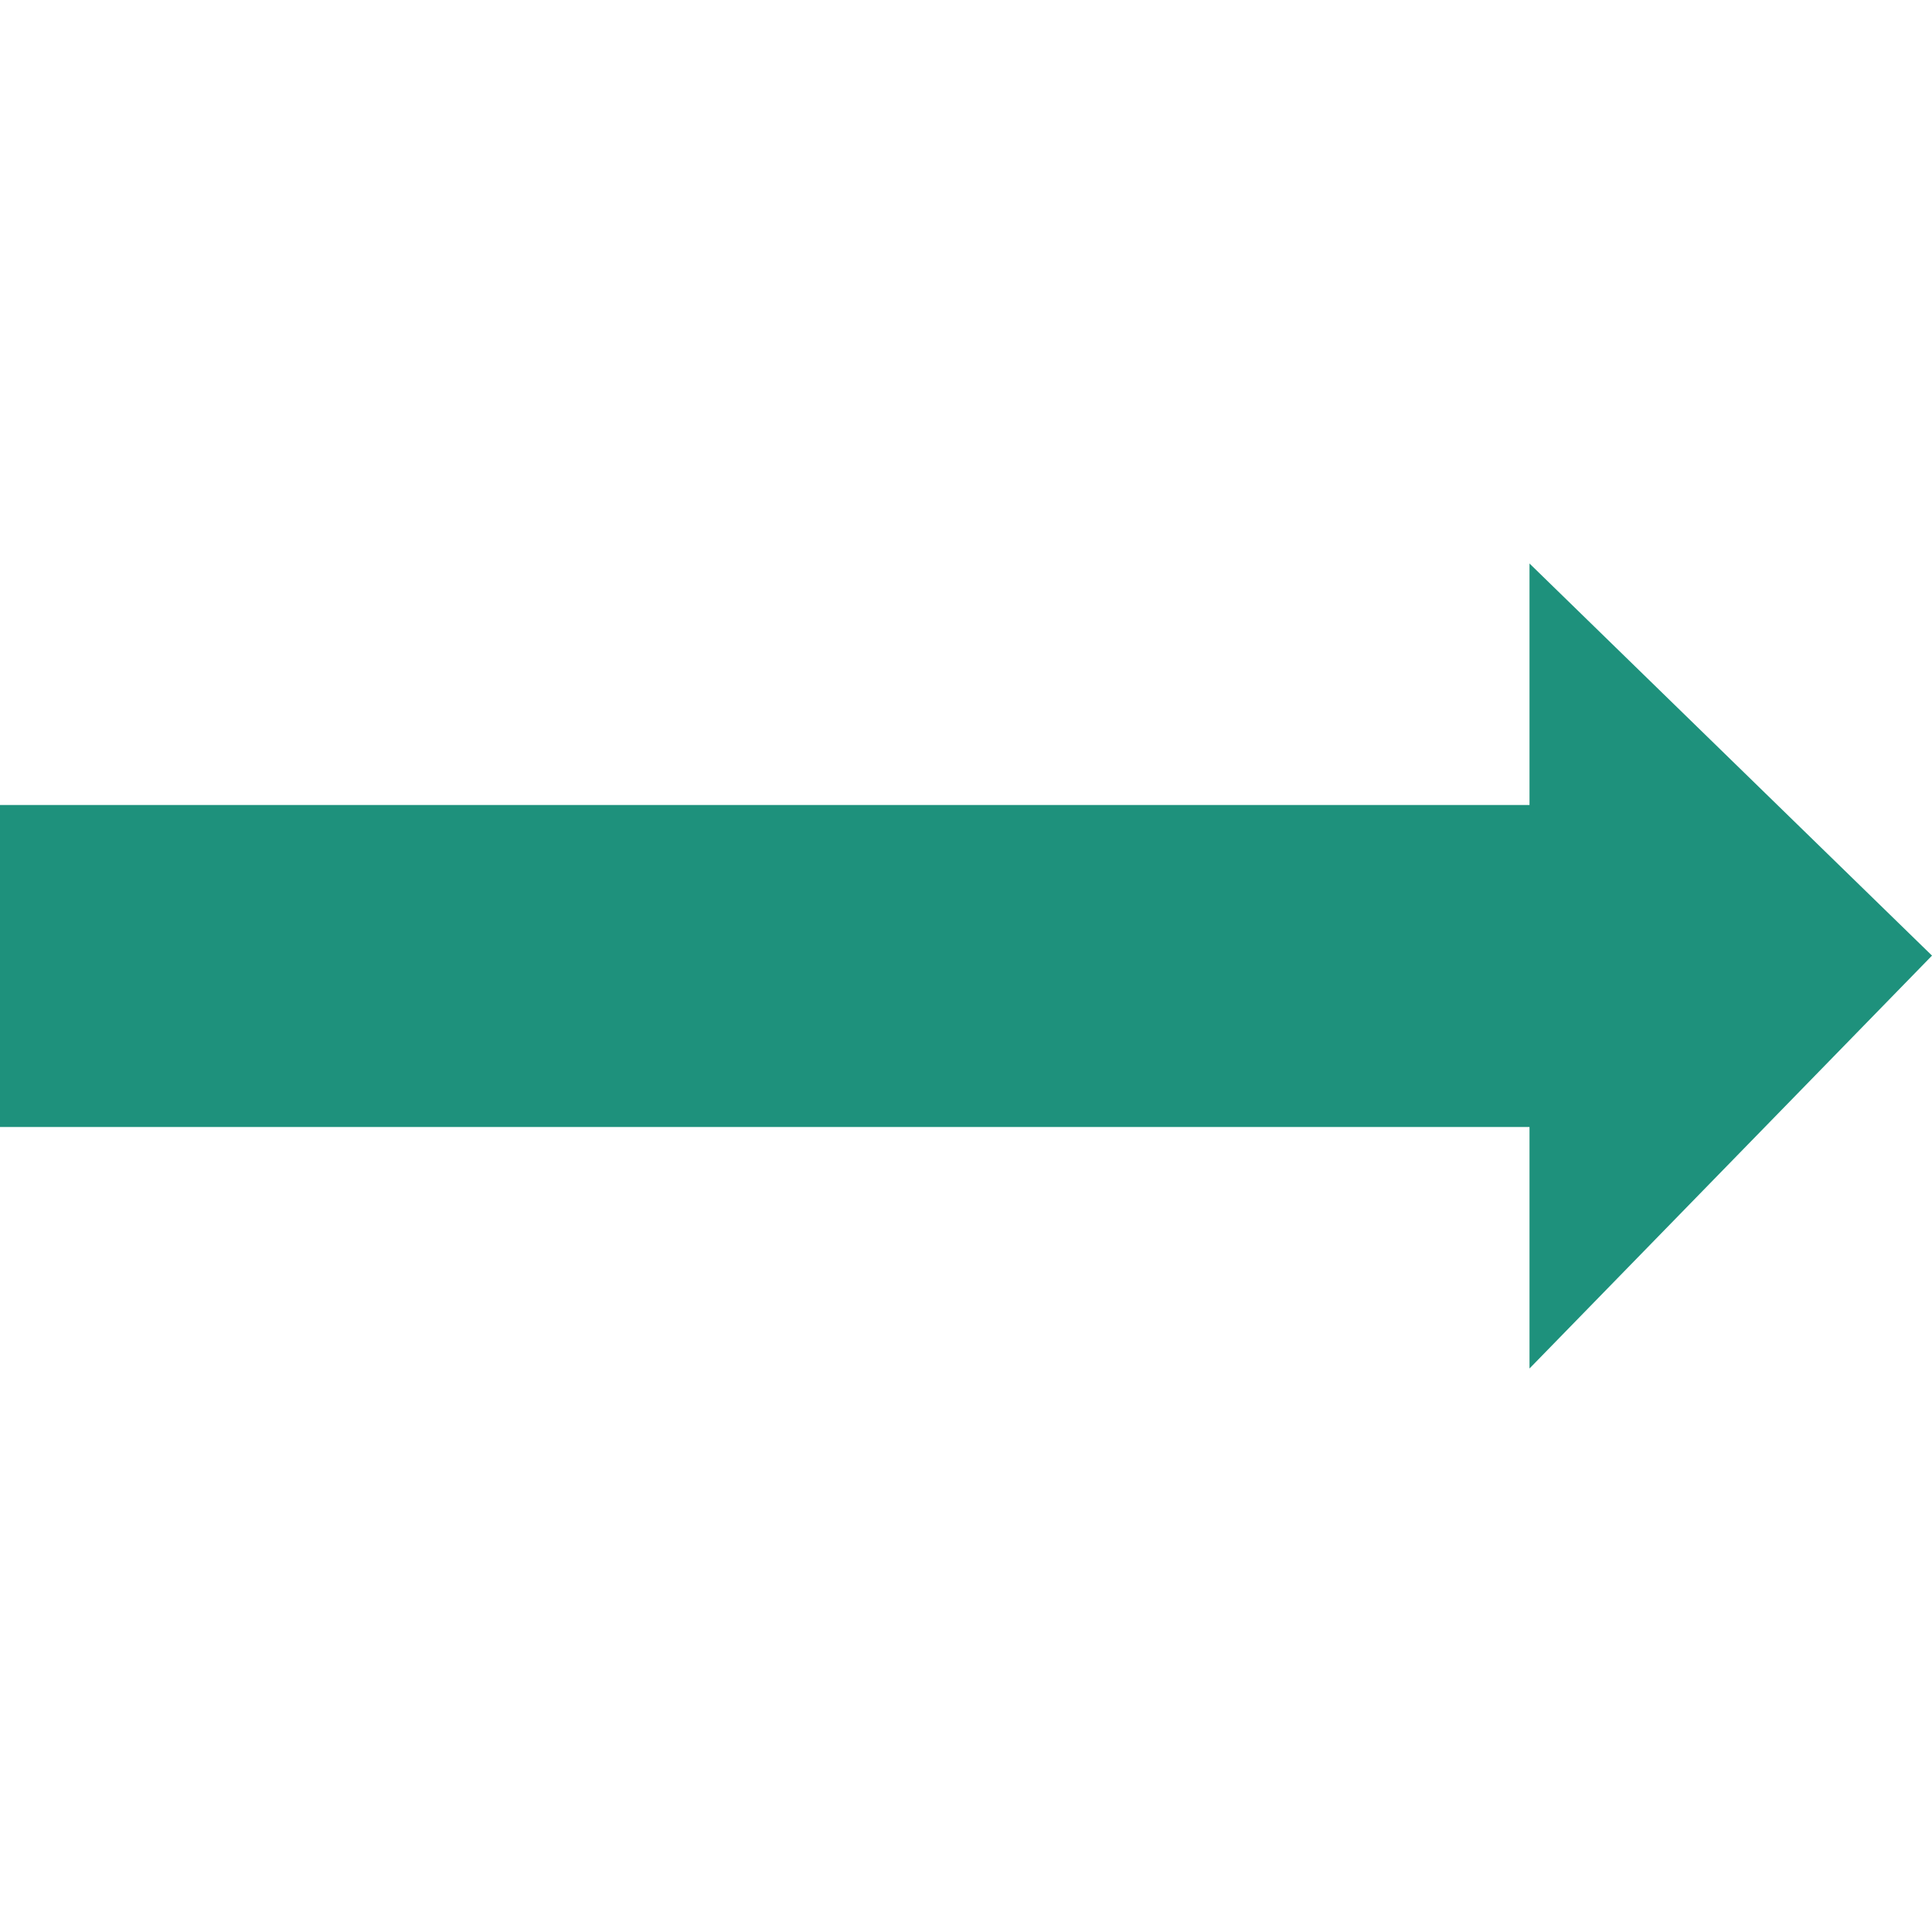
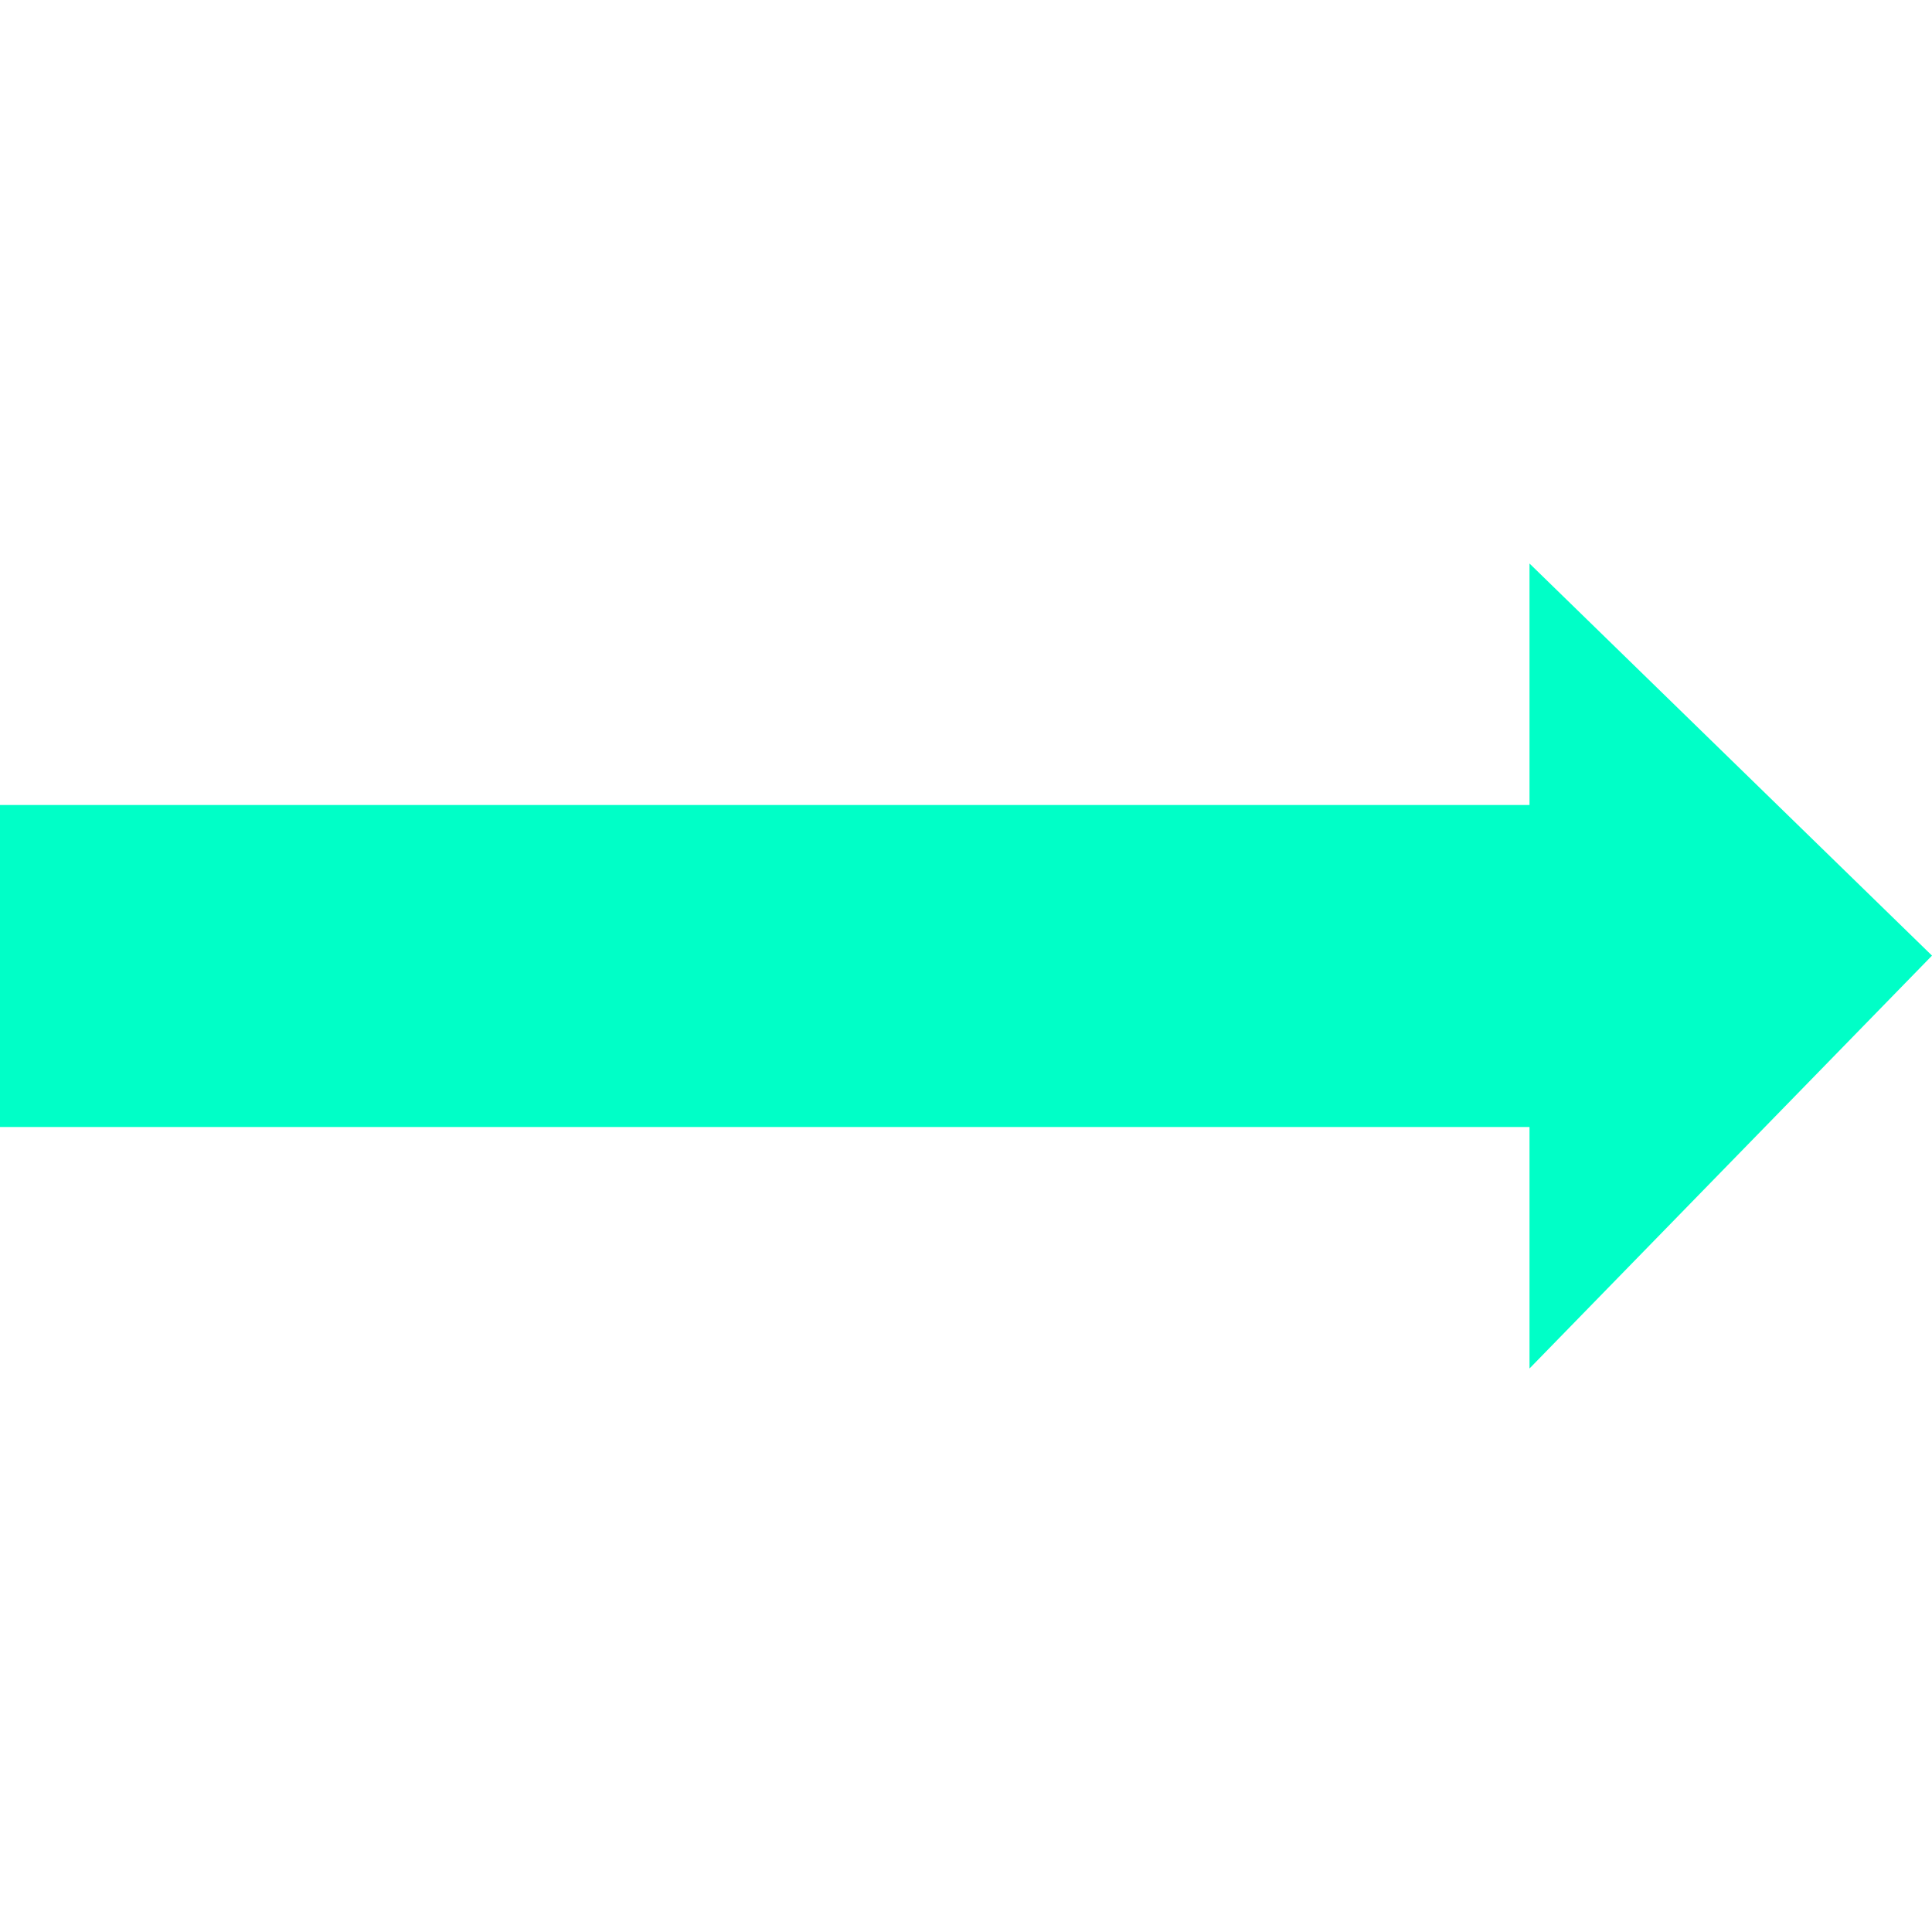
<svg xmlns="http://www.w3.org/2000/svg" width="24" height="24" viewBox="0 0 24 24">
-   <path fill="#1e917c" d="M24 11.871l-5-4.871v3h-19v4h19v3z" />
+   <path fill="#00ffc7" d="M24 11.871l-5-4.871v3h-19v4h19v3z" />
</svg>
